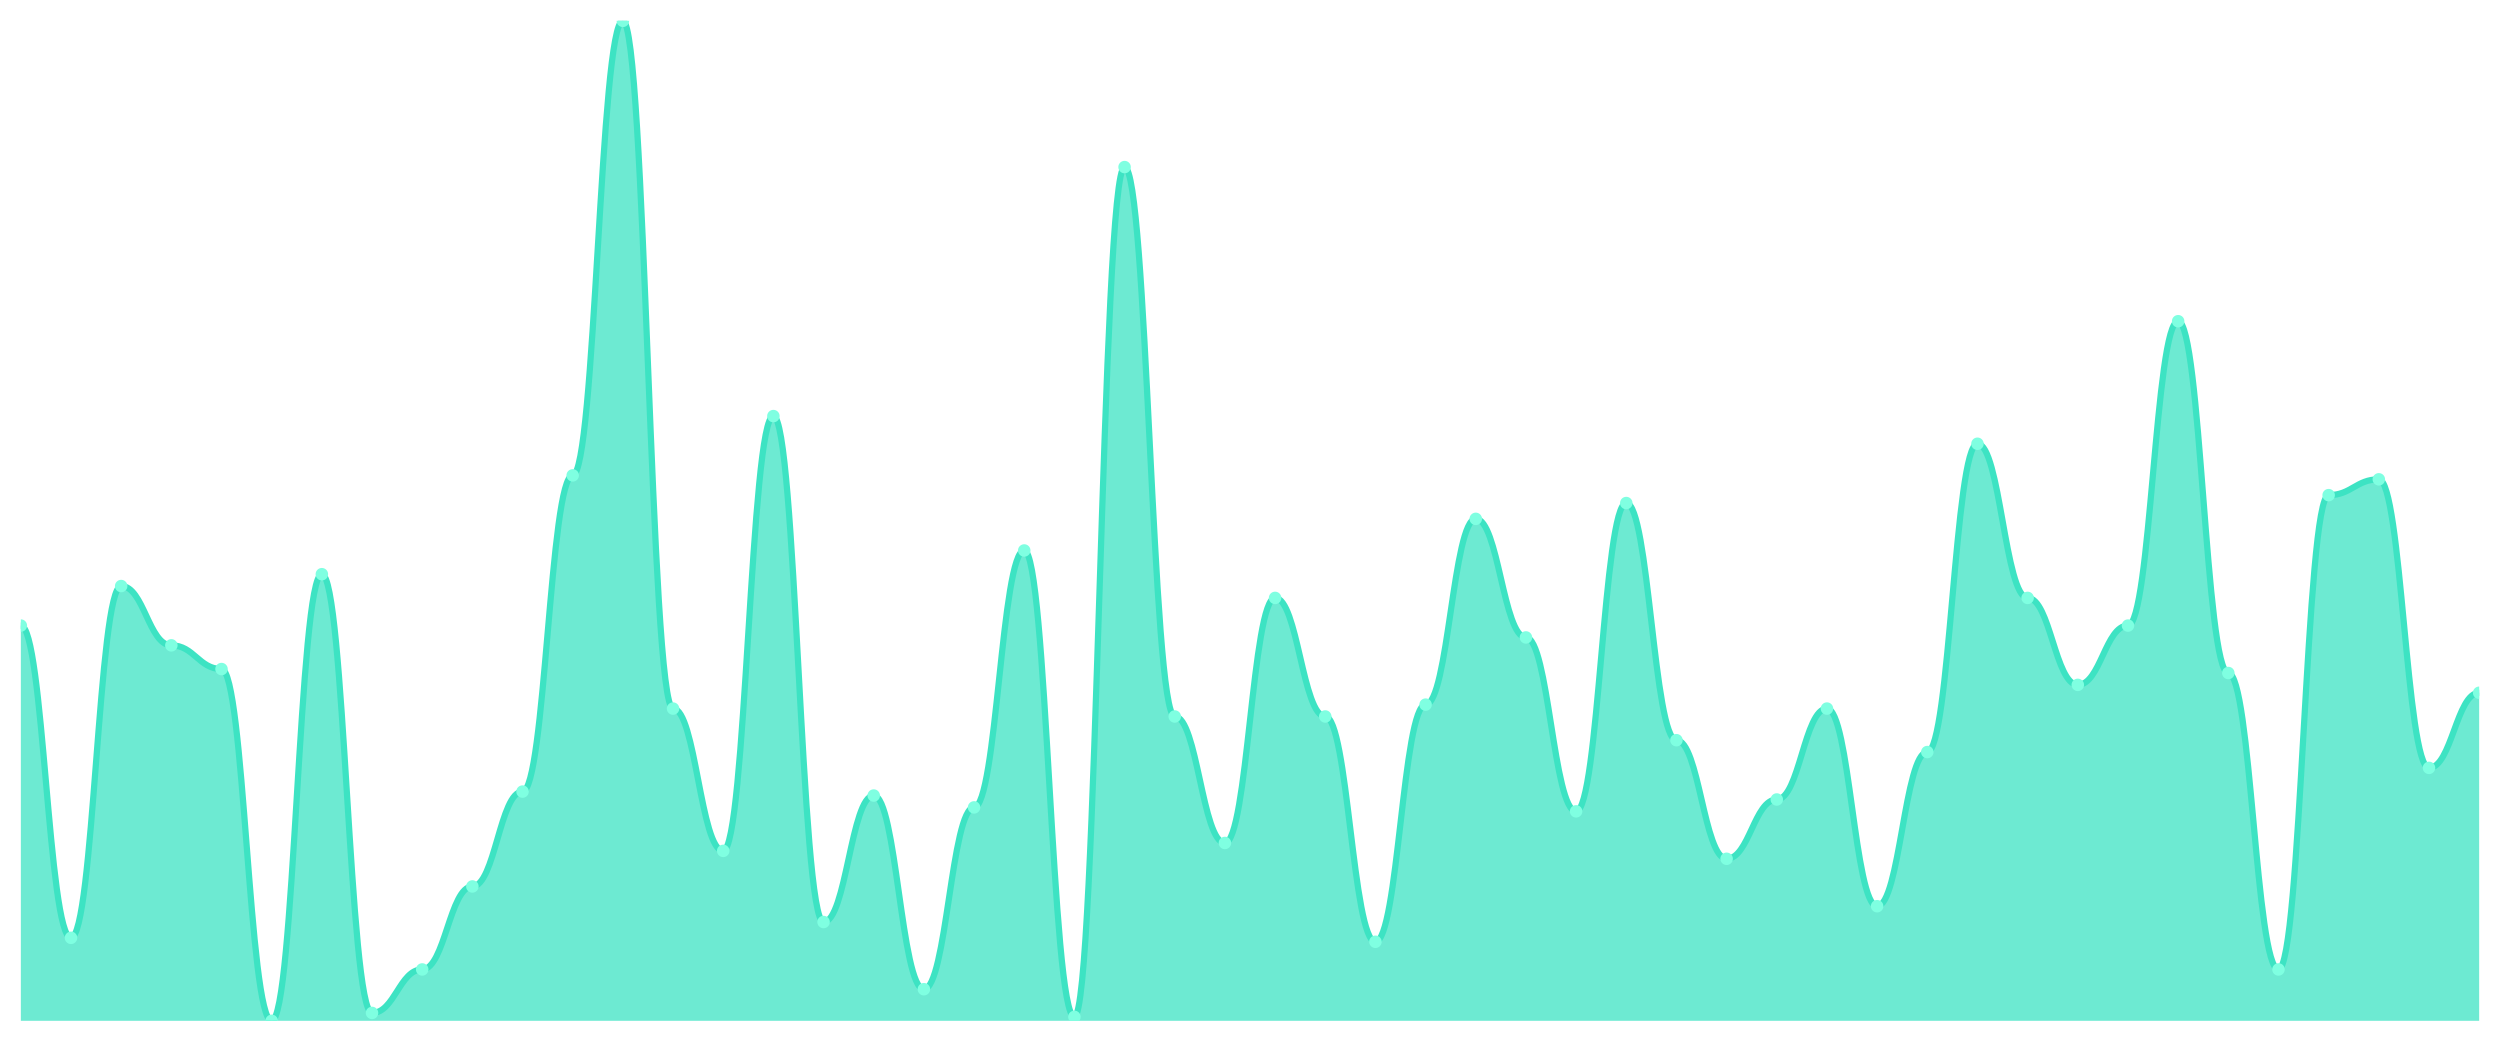
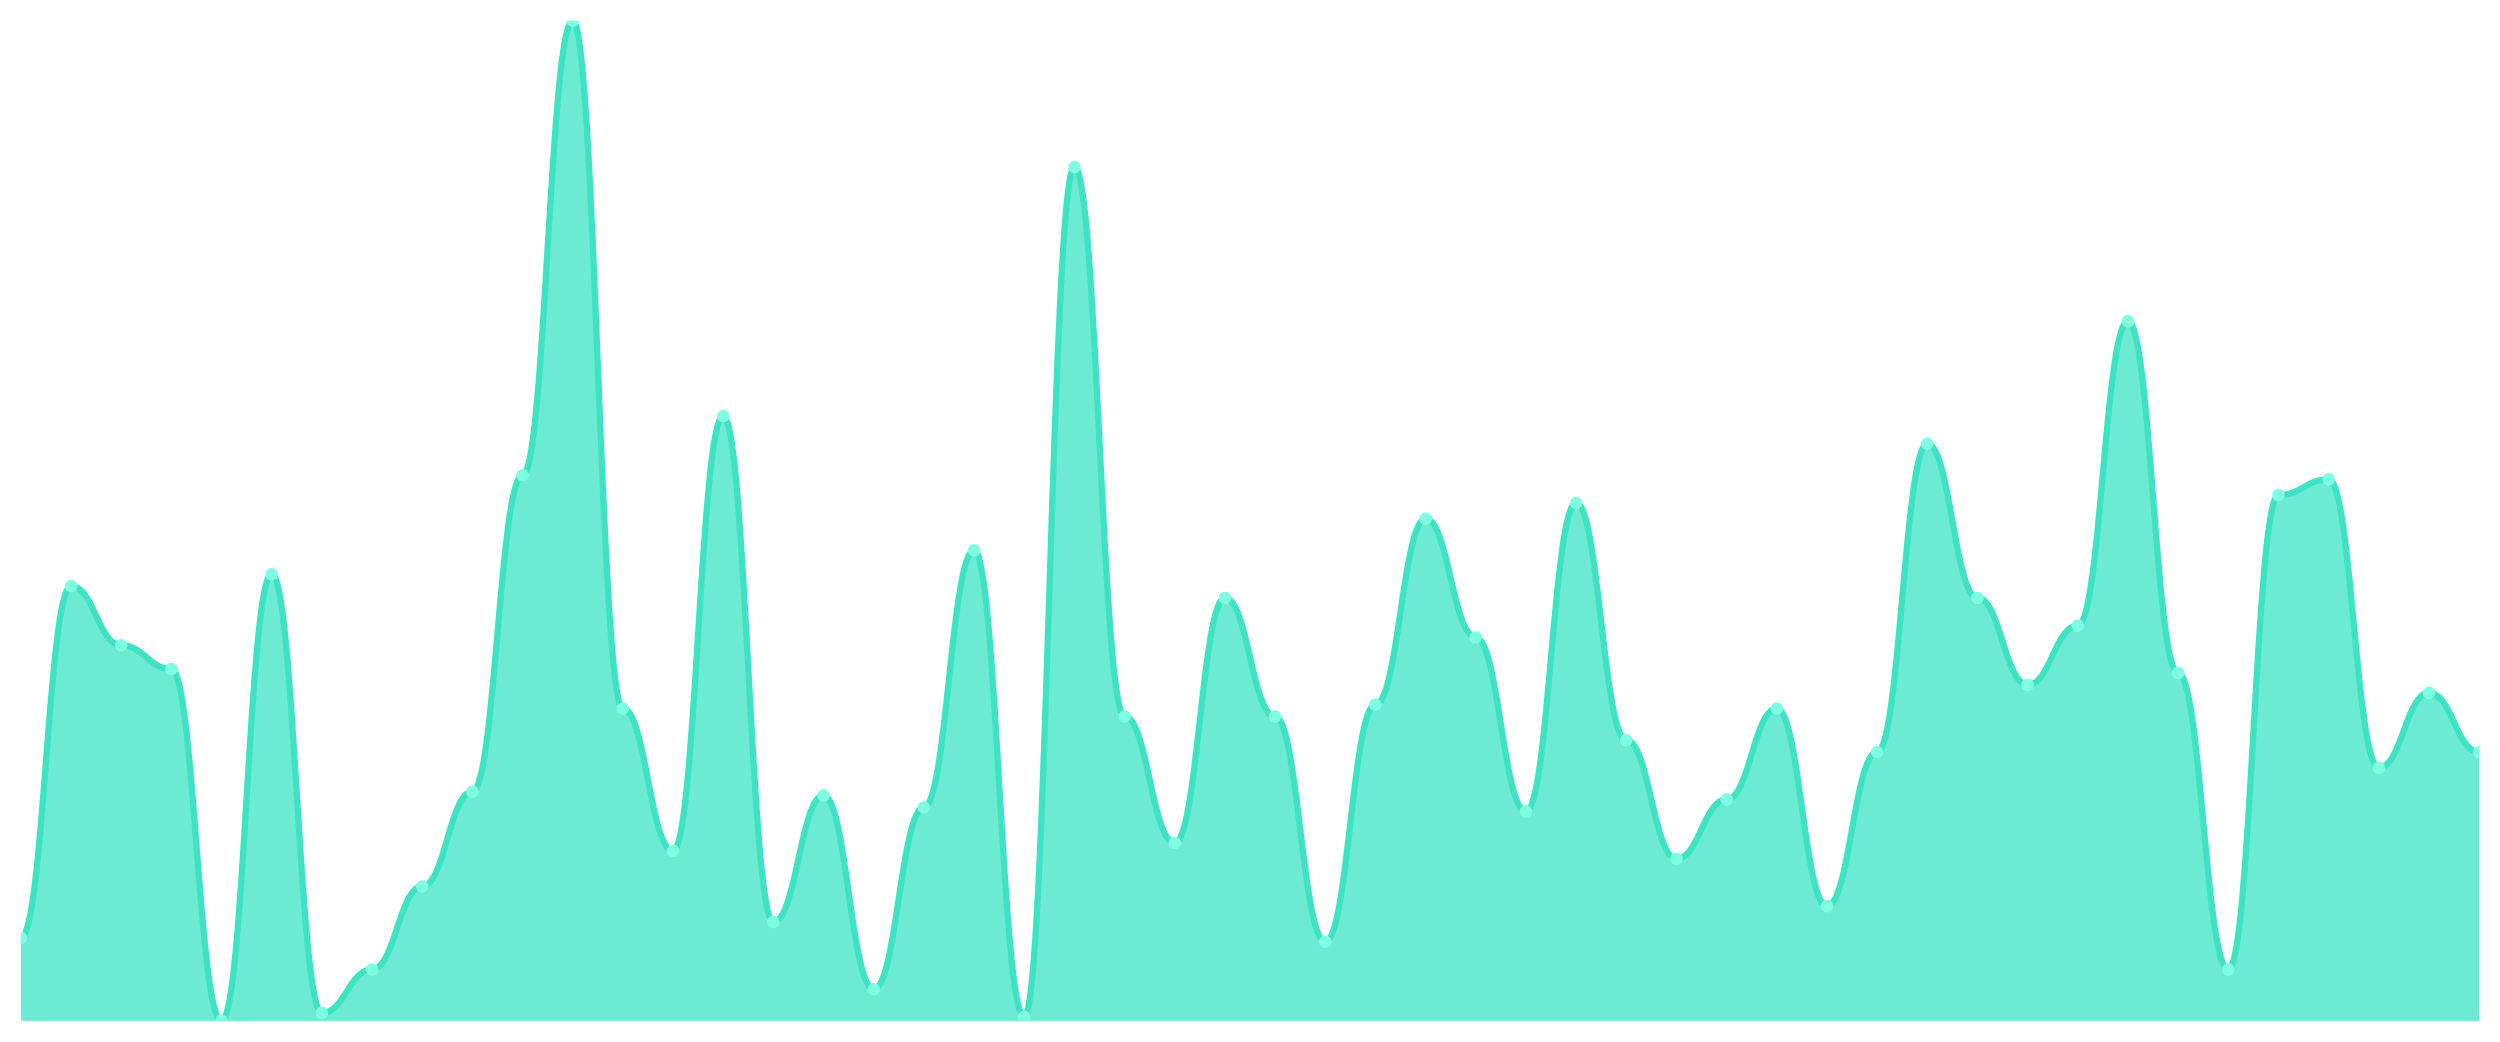
<svg xmlns="http://www.w3.org/2000/svg" viewBox="0 0 1200 500" width="1200" height="500">
  <defs>
    <clipPath id="c">
      <rect x="10" y="10" width="1180" height="480" />
    </clipPath>
  </defs>
  <rect width="1200" height="500" fill="none" />
  <g clip-path="url(#c)">
-     <path d="M 10,490 L 10,300.277 C 20.837,300.277 23.245,450.158 34.082,450.158 C 44.918,450.158 47.327,281.304 58.163,281.304 C 69,281.304 71.408,309.763 82.245,309.763 C 93.082,309.763 95.49,321.146 106.327,321.146 C 117.163,321.146 119.571,490 130.408,490 C 141.245,490 143.653,275.613 154.49,275.613 C 165.327,275.613 167.735,486.206 178.571,486.206 C 189.408,486.206 191.816,465.336 202.653,465.336 C 213.49,465.336 215.898,425.494 226.735,425.494 C 237.571,425.494 239.98,379.96 250.816,379.96 C 261.653,379.96 264.061,228.182 274.898,228.182 C 285.735,228.182 288.143,10 298.98,10 C 309.816,10 312.224,340.119 323.061,340.119 C 333.898,340.119 336.306,408.419 347.143,408.419 C 357.98,408.419 360.388,199.723 371.224,199.723 C 382.061,199.723 384.469,442.569 395.306,442.569 C 406.143,442.569 408.551,381.858 419.388,381.858 C 430.224,381.858 432.633,474.822 443.469,474.822 C 454.306,474.822 456.714,387.549 467.551,387.549 C 478.388,387.549 480.796,264.229 491.633,264.229 C 502.469,264.229 504.878,488.103 515.714,488.103 C 526.551,488.103 528.959,80.198 539.796,80.198 C 550.633,80.198 553.041,343.913 563.878,343.913 C 574.714,343.913 577.122,404.625 587.959,404.625 C 598.796,404.625 601.204,286.996 612.041,286.996 C 622.878,286.996 625.286,343.913 636.122,343.913 C 646.959,343.913 649.367,452.055 660.204,452.055 C 671.041,452.055 673.449,338.221 684.286,338.221 C 695.122,338.221 697.531,249.051 708.367,249.051 C 719.204,249.051 721.612,305.968 732.449,305.968 C 743.286,305.968 745.694,389.447 756.531,389.447 C 767.367,389.447 769.776,241.462 780.612,241.462 C 791.449,241.462 793.857,355.296 804.694,355.296 C 815.531,355.296 817.939,412.213 828.776,412.213 C 839.612,412.213 842.02,383.755 852.857,383.755 C 863.694,383.755 866.102,340.119 876.939,340.119 C 887.776,340.119 890.184,434.98 901.02,434.98 C 911.857,434.98 914.265,360.988 925.102,360.988 C 935.939,360.988 938.347,213.004 949.184,213.004 C 960.02,213.004 962.429,286.996 973.265,286.996 C 984.102,286.996 986.51,328.735 997.347,328.735 C 1008.184,328.735 1010.592,300.277 1021.429,300.277 C 1032.265,300.277 1034.673,154.19 1045.51,154.19 C 1056.347,154.19 1058.755,323.043 1069.592,323.043 C 1080.429,323.043 1082.837,465.336 1093.673,465.336 C 1104.51,465.336 1106.918,237.668 1117.755,237.668 C 1128.592,237.668 1131,230.079 1141.837,230.079 C 1152.673,230.079 1155.082,368.577 1165.918,368.577 C 1176.755,368.577 1179.163,332.53 1190,332.53 L 1190,490 Z" fill="rgba(61,227,195,0.75)" />
-     <path d="M 10,300.277 C 20.837,300.277 23.245,450.158 34.082,450.158 C 44.918,450.158 47.327,281.304 58.163,281.304 C 69,281.304 71.408,309.763 82.245,309.763 C 93.082,309.763 95.49,321.146 106.327,321.146 C 117.163,321.146 119.571,490 130.408,490 C 141.245,490 143.653,275.613 154.49,275.613 C 165.327,275.613 167.735,486.206 178.571,486.206 C 189.408,486.206 191.816,465.336 202.653,465.336 C 213.49,465.336 215.898,425.494 226.735,425.494 C 237.571,425.494 239.98,379.96 250.816,379.96 C 261.653,379.96 264.061,228.182 274.898,228.182 C 285.735,228.182 288.143,10 298.98,10 C 309.816,10 312.224,340.119 323.061,340.119 C 333.898,340.119 336.306,408.419 347.143,408.419 C 357.98,408.419 360.388,199.723 371.224,199.723 C 382.061,199.723 384.469,442.569 395.306,442.569 C 406.143,442.569 408.551,381.858 419.388,381.858 C 430.224,381.858 432.633,474.822 443.469,474.822 C 454.306,474.822 456.714,387.549 467.551,387.549 C 478.388,387.549 480.796,264.229 491.633,264.229 C 502.469,264.229 504.878,488.103 515.714,488.103 C 526.551,488.103 528.959,80.198 539.796,80.198 C 550.633,80.198 553.041,343.913 563.878,343.913 C 574.714,343.913 577.122,404.625 587.959,404.625 C 598.796,404.625 601.204,286.996 612.041,286.996 C 622.878,286.996 625.286,343.913 636.122,343.913 C 646.959,343.913 649.367,452.055 660.204,452.055 C 671.041,452.055 673.449,338.221 684.286,338.221 C 695.122,338.221 697.531,249.051 708.367,249.051 C 719.204,249.051 721.612,305.968 732.449,305.968 C 743.286,305.968 745.694,389.447 756.531,389.447 C 767.367,389.447 769.776,241.462 780.612,241.462 C 791.449,241.462 793.857,355.296 804.694,355.296 C 815.531,355.296 817.939,412.213 828.776,412.213 C 839.612,412.213 842.02,383.755 852.857,383.755 C 863.694,383.755 866.102,340.119 876.939,340.119 C 887.776,340.119 890.184,434.98 901.02,434.98 C 911.857,434.98 914.265,360.988 925.102,360.988 C 935.939,360.988 938.347,213.004 949.184,213.004 C 960.02,213.004 962.429,286.996 973.265,286.996 C 984.102,286.996 986.51,328.735 997.347,328.735 C 1008.184,328.735 1010.592,300.277 1021.429,300.277 C 1032.265,300.277 1034.673,154.19 1045.51,154.19 C 1056.347,154.19 1058.755,323.043 1069.592,323.043 C 1080.429,323.043 1082.837,465.336 1093.673,465.336 C 1104.51,465.336 1106.918,237.668 1117.755,237.668 C 1128.592,237.668 1131,230.079 1141.837,230.079 C 1152.673,230.079 1155.082,368.577 1165.918,368.577 C 1176.755,368.577 1179.163,332.53 1190,332.53" fill="none" stroke="#3de3c3" stroke-width="3" stroke-linecap="round" stroke-linejoin="round" />
-     <circle cx="10" cy="300.277" r="3" fill="#7fffe1" />
-     <circle cx="34.082" cy="450.158" r="3" fill="#7fffe1" />
-     <circle cx="58.163" cy="281.304" r="3" fill="#7fffe1" />
-     <circle cx="82.245" cy="309.763" r="3" fill="#7fffe1" />
-     <circle cx="106.327" cy="321.146" r="3" fill="#7fffe1" />
-     <circle cx="130.408" cy="490" r="3" fill="#7fffe1" />
-     <circle cx="154.49" cy="275.613" r="3" fill="#7fffe1" />
-     <circle cx="178.571" cy="486.206" r="3" fill="#7fffe1" />
-     <circle cx="202.653" cy="465.336" r="3" fill="#7fffe1" />
-     <circle cx="226.735" cy="425.494" r="3" fill="#7fffe1" />
-     <circle cx="250.816" cy="379.96" r="3" fill="#7fffe1" />
-     <circle cx="274.898" cy="228.182" r="3" fill="#7fffe1" />
-     <circle cx="298.98" cy="10" r="3" fill="#7fffe1" />
-     <circle cx="323.061" cy="340.119" r="3" fill="#7fffe1" />
-     <circle cx="347.143" cy="408.419" r="3" fill="#7fffe1" />
-     <circle cx="371.224" cy="199.723" r="3" fill="#7fffe1" />
-     <circle cx="395.306" cy="442.569" r="3" fill="#7fffe1" />
-     <circle cx="419.388" cy="381.858" r="3" fill="#7fffe1" />
-     <circle cx="443.469" cy="474.822" r="3" fill="#7fffe1" />
-     <circle cx="467.551" cy="387.549" r="3" fill="#7fffe1" />
-     <circle cx="491.633" cy="264.229" r="3" fill="#7fffe1" />
-     <circle cx="515.714" cy="488.103" r="3" fill="#7fffe1" />
-     <circle cx="539.796" cy="80.198" r="3" fill="#7fffe1" />
-     <circle cx="563.878" cy="343.913" r="3" fill="#7fffe1" />
-     <circle cx="587.959" cy="404.625" r="3" fill="#7fffe1" />
-     <circle cx="612.041" cy="286.996" r="3" fill="#7fffe1" />
-     <circle cx="636.122" cy="343.913" r="3" fill="#7fffe1" />
-     <circle cx="660.204" cy="452.055" r="3" fill="#7fffe1" />
-     <circle cx="684.286" cy="338.221" r="3" fill="#7fffe1" />
-     <circle cx="708.367" cy="249.051" r="3" fill="#7fffe1" />
-     <circle cx="732.449" cy="305.968" r="3" fill="#7fffe1" />
-     <circle cx="756.531" cy="389.447" r="3" fill="#7fffe1" />
-     <circle cx="780.612" cy="241.462" r="3" fill="#7fffe1" />
-     <circle cx="804.694" cy="355.296" r="3" fill="#7fffe1" />
-     <circle cx="828.776" cy="412.213" r="3" fill="#7fffe1" />
-     <circle cx="852.857" cy="383.755" r="3" fill="#7fffe1" />
-     <circle cx="876.939" cy="340.119" r="3" fill="#7fffe1" />
-     <circle cx="901.02" cy="434.98" r="3" fill="#7fffe1" />
-     <circle cx="925.102" cy="360.988" r="3" fill="#7fffe1" />
-     <circle cx="949.184" cy="213.004" r="3" fill="#7fffe1" />
-     <circle cx="973.265" cy="286.996" r="3" fill="#7fffe1" />
-     <circle cx="997.347" cy="328.735" r="3" fill="#7fffe1" />
-     <circle cx="1021.429" cy="300.277" r="3" fill="#7fffe1" />
-     <circle cx="1045.51" cy="154.19" r="3" fill="#7fffe1" />
-     <circle cx="1069.592" cy="323.043" r="3" fill="#7fffe1" />
-     <circle cx="1093.673" cy="465.336" r="3" fill="#7fffe1" />
-     <circle cx="1117.755" cy="237.668" r="3" fill="#7fffe1" />
-     <circle cx="1141.837" cy="230.079" r="3" fill="#7fffe1" />
-     <circle cx="1165.918" cy="368.577" r="3" fill="#7fffe1" />
-     <circle cx="1190" cy="332.53" r="3" fill="#7fffe1" />
+     <path d="M 10,490 L 10,450.158 C 20.837,450.158 23.245,281.304 34.082,281.304 C 44.918,281.304 47.327,309.763 58.163,309.763 C 69,309.763 71.408,321.146 82.245,321.146 C 93.082,321.146 95.49,490 106.327,490 C 117.163,490 119.571,275.613 130.408,275.613 C 141.245,275.613 143.653,486.206 154.49,486.206 C 165.327,486.206 167.735,465.336 178.571,465.336 C 189.408,465.336 191.816,425.494 202.653,425.494 C 213.49,425.494 215.898,379.96 226.735,379.96 C 237.571,379.96 239.98,228.182 250.816,228.182 C 261.653,228.182 264.061,10 274.898,10 C 285.735,10 288.143,340.119 298.98,340.119 C 309.816,340.119 312.224,408.419 323.061,408.419 C 333.898,408.419 336.306,199.723 347.143,199.723 C 357.98,199.723 360.388,442.569 371.224,442.569 C 382.061,442.569 384.469,381.858 395.306,381.858 C 406.143,381.858 408.551,474.822 419.388,474.822 C 430.224,474.822 432.633,387.549 443.469,387.549 C 454.306,387.549 456.714,264.229 467.551,264.229 C 478.388,264.229 480.796,488.103 491.633,488.103 C 502.469,488.103 504.878,80.198 515.714,80.198 C 526.551,80.198 528.959,343.913 539.796,343.913 C 550.633,343.913 553.041,404.625 563.878,404.625 C 574.714,404.625 577.122,286.996 587.959,286.996 C 598.796,286.996 601.204,343.913 612.041,343.913 C 622.878,343.913 625.286,452.055 636.122,452.055 C 646.959,452.055 649.367,338.221 660.204,338.221 C 671.041,338.221 673.449,249.051 684.286,249.051 C 695.122,249.051 697.531,305.968 708.367,305.968 C 719.204,305.968 721.612,389.447 732.449,389.447 C 743.286,389.447 745.694,241.462 756.531,241.462 C 767.367,241.462 769.776,355.296 780.612,355.296 C 791.449,355.296 793.857,412.213 804.694,412.213 C 815.531,412.213 817.939,383.755 828.776,383.755 C 839.612,383.755 842.02,340.119 852.857,340.119 C 863.694,340.119 866.102,434.98 876.939,434.98 C 887.776,434.98 890.184,360.988 901.02,360.988 C 911.857,360.988 914.265,213.004 925.102,213.004 C 935.939,213.004 938.347,286.996 949.184,286.996 C 960.02,286.996 962.429,328.735 973.265,328.735 C 984.102,328.735 986.51,300.277 997.347,300.277 C 1008.184,300.277 1010.592,154.19 1021.429,154.19 C 1032.265,154.19 1034.673,323.043 1045.51,323.043 C 1056.347,323.043 1058.755,465.336 1069.592,465.336 C 1080.429,465.336 1082.837,237.668 1093.673,237.668 C 1104.51,237.668 1106.918,230.079 1117.755,230.079 C 1128.592,230.079 1131,368.577 1141.837,368.577 C 1152.673,368.577 1155.082,332.53 1165.918,332.53 C 1176.755,332.53 1179.163,360.988 1190,360.988 L 1190,490 Z" fill="rgba(61,227,195,0.75)" />
+     <path d="M 10,450.158 C 20.837,450.158 23.245,281.304 34.082,281.304 C 44.918,281.304 47.327,309.763 58.163,309.763 C 69,309.763 71.408,321.146 82.245,321.146 C 93.082,321.146 95.49,490 106.327,490 C 117.163,490 119.571,275.613 130.408,275.613 C 141.245,275.613 143.653,486.206 154.49,486.206 C 165.327,486.206 167.735,465.336 178.571,465.336 C 189.408,465.336 191.816,425.494 202.653,425.494 C 213.49,425.494 215.898,379.96 226.735,379.96 C 237.571,379.96 239.98,228.182 250.816,228.182 C 261.653,228.182 264.061,10 274.898,10 C 285.735,10 288.143,340.119 298.98,340.119 C 309.816,340.119 312.224,408.419 323.061,408.419 C 333.898,408.419 336.306,199.723 347.143,199.723 C 357.98,199.723 360.388,442.569 371.224,442.569 C 382.061,442.569 384.469,381.858 395.306,381.858 C 406.143,381.858 408.551,474.822 419.388,474.822 C 430.224,474.822 432.633,387.549 443.469,387.549 C 454.306,387.549 456.714,264.229 467.551,264.229 C 478.388,264.229 480.796,488.103 491.633,488.103 C 502.469,488.103 504.878,80.198 515.714,80.198 C 526.551,80.198 528.959,343.913 539.796,343.913 C 550.633,343.913 553.041,404.625 563.878,404.625 C 574.714,404.625 577.122,286.996 587.959,286.996 C 598.796,286.996 601.204,343.913 612.041,343.913 C 622.878,343.913 625.286,452.055 636.122,452.055 C 646.959,452.055 649.367,338.221 660.204,338.221 C 671.041,338.221 673.449,249.051 684.286,249.051 C 695.122,249.051 697.531,305.968 708.367,305.968 C 719.204,305.968 721.612,389.447 732.449,389.447 C 743.286,389.447 745.694,241.462 756.531,241.462 C 767.367,241.462 769.776,355.296 780.612,355.296 C 791.449,355.296 793.857,412.213 804.694,412.213 C 815.531,412.213 817.939,383.755 828.776,383.755 C 839.612,383.755 842.02,340.119 852.857,340.119 C 863.694,340.119 866.102,434.98 876.939,434.98 C 887.776,434.98 890.184,360.988 901.02,360.988 C 911.857,360.988 914.265,213.004 925.102,213.004 C 935.939,213.004 938.347,286.996 949.184,286.996 C 960.02,286.996 962.429,328.735 973.265,328.735 C 984.102,328.735 986.51,300.277 997.347,300.277 C 1008.184,300.277 1010.592,154.19 1021.429,154.19 C 1032.265,154.19 1034.673,323.043 1045.51,323.043 C 1056.347,323.043 1058.755,465.336 1069.592,465.336 C 1080.429,465.336 1082.837,237.668 1093.673,237.668 C 1104.51,237.668 1106.918,230.079 1117.755,230.079 C 1128.592,230.079 1131,368.577 1141.837,368.577 C 1152.673,368.577 1155.082,332.53 1165.918,332.53 C 1176.755,332.53 1179.163,360.988 1190,360.988" fill="none" stroke="#3de3c3" stroke-width="3" stroke-linecap="round" stroke-linejoin="round" />
+     <circle cx="10" cy="450.158" r="3" fill="#7fffe1" />
+     <circle cx="34.082" cy="281.304" r="3" fill="#7fffe1" />
+     <circle cx="58.163" cy="309.763" r="3" fill="#7fffe1" />
+     <circle cx="82.245" cy="321.146" r="3" fill="#7fffe1" />
+     <circle cx="106.327" cy="490" r="3" fill="#7fffe1" />
+     <circle cx="130.408" cy="275.613" r="3" fill="#7fffe1" />
+     <circle cx="154.49" cy="486.206" r="3" fill="#7fffe1" />
+     <circle cx="178.571" cy="465.336" r="3" fill="#7fffe1" />
+     <circle cx="202.653" cy="425.494" r="3" fill="#7fffe1" />
+     <circle cx="226.735" cy="379.96" r="3" fill="#7fffe1" />
+     <circle cx="250.816" cy="228.182" r="3" fill="#7fffe1" />
+     <circle cx="274.898" cy="10" r="3" fill="#7fffe1" />
+     <circle cx="298.98" cy="340.119" r="3" fill="#7fffe1" />
+     <circle cx="323.061" cy="408.419" r="3" fill="#7fffe1" />
+     <circle cx="347.143" cy="199.723" r="3" fill="#7fffe1" />
+     <circle cx="371.224" cy="442.569" r="3" fill="#7fffe1" />
+     <circle cx="395.306" cy="381.858" r="3" fill="#7fffe1" />
+     <circle cx="419.388" cy="474.822" r="3" fill="#7fffe1" />
+     <circle cx="443.469" cy="387.549" r="3" fill="#7fffe1" />
+     <circle cx="467.551" cy="264.229" r="3" fill="#7fffe1" />
+     <circle cx="491.633" cy="488.103" r="3" fill="#7fffe1" />
+     <circle cx="515.714" cy="80.198" r="3" fill="#7fffe1" />
+     <circle cx="539.796" cy="343.913" r="3" fill="#7fffe1" />
+     <circle cx="563.878" cy="404.625" r="3" fill="#7fffe1" />
+     <circle cx="587.959" cy="286.996" r="3" fill="#7fffe1" />
+     <circle cx="612.041" cy="343.913" r="3" fill="#7fffe1" />
+     <circle cx="636.122" cy="452.055" r="3" fill="#7fffe1" />
+     <circle cx="660.204" cy="338.221" r="3" fill="#7fffe1" />
+     <circle cx="684.286" cy="249.051" r="3" fill="#7fffe1" />
+     <circle cx="708.367" cy="305.968" r="3" fill="#7fffe1" />
+     <circle cx="732.449" cy="389.447" r="3" fill="#7fffe1" />
+     <circle cx="756.531" cy="241.462" r="3" fill="#7fffe1" />
+     <circle cx="780.612" cy="355.296" r="3" fill="#7fffe1" />
+     <circle cx="804.694" cy="412.213" r="3" fill="#7fffe1" />
+     <circle cx="828.776" cy="383.755" r="3" fill="#7fffe1" />
+     <circle cx="852.857" cy="340.119" r="3" fill="#7fffe1" />
+     <circle cx="876.939" cy="434.98" r="3" fill="#7fffe1" />
+     <circle cx="901.02" cy="360.988" r="3" fill="#7fffe1" />
+     <circle cx="925.102" cy="213.004" r="3" fill="#7fffe1" />
+     <circle cx="949.184" cy="286.996" r="3" fill="#7fffe1" />
+     <circle cx="973.265" cy="328.735" r="3" fill="#7fffe1" />
+     <circle cx="997.347" cy="300.277" r="3" fill="#7fffe1" />
+     <circle cx="1021.429" cy="154.19" r="3" fill="#7fffe1" />
+     <circle cx="1045.51" cy="323.043" r="3" fill="#7fffe1" />
+     <circle cx="1069.592" cy="465.336" r="3" fill="#7fffe1" />
+     <circle cx="1093.673" cy="237.668" r="3" fill="#7fffe1" />
+     <circle cx="1117.755" cy="230.079" r="3" fill="#7fffe1" />
+     <circle cx="1141.837" cy="368.577" r="3" fill="#7fffe1" />
+     <circle cx="1165.918" cy="332.53" r="3" fill="#7fffe1" />
+     <circle cx="1190" cy="360.988" r="3" fill="#7fffe1" />
  </g>
</svg>
